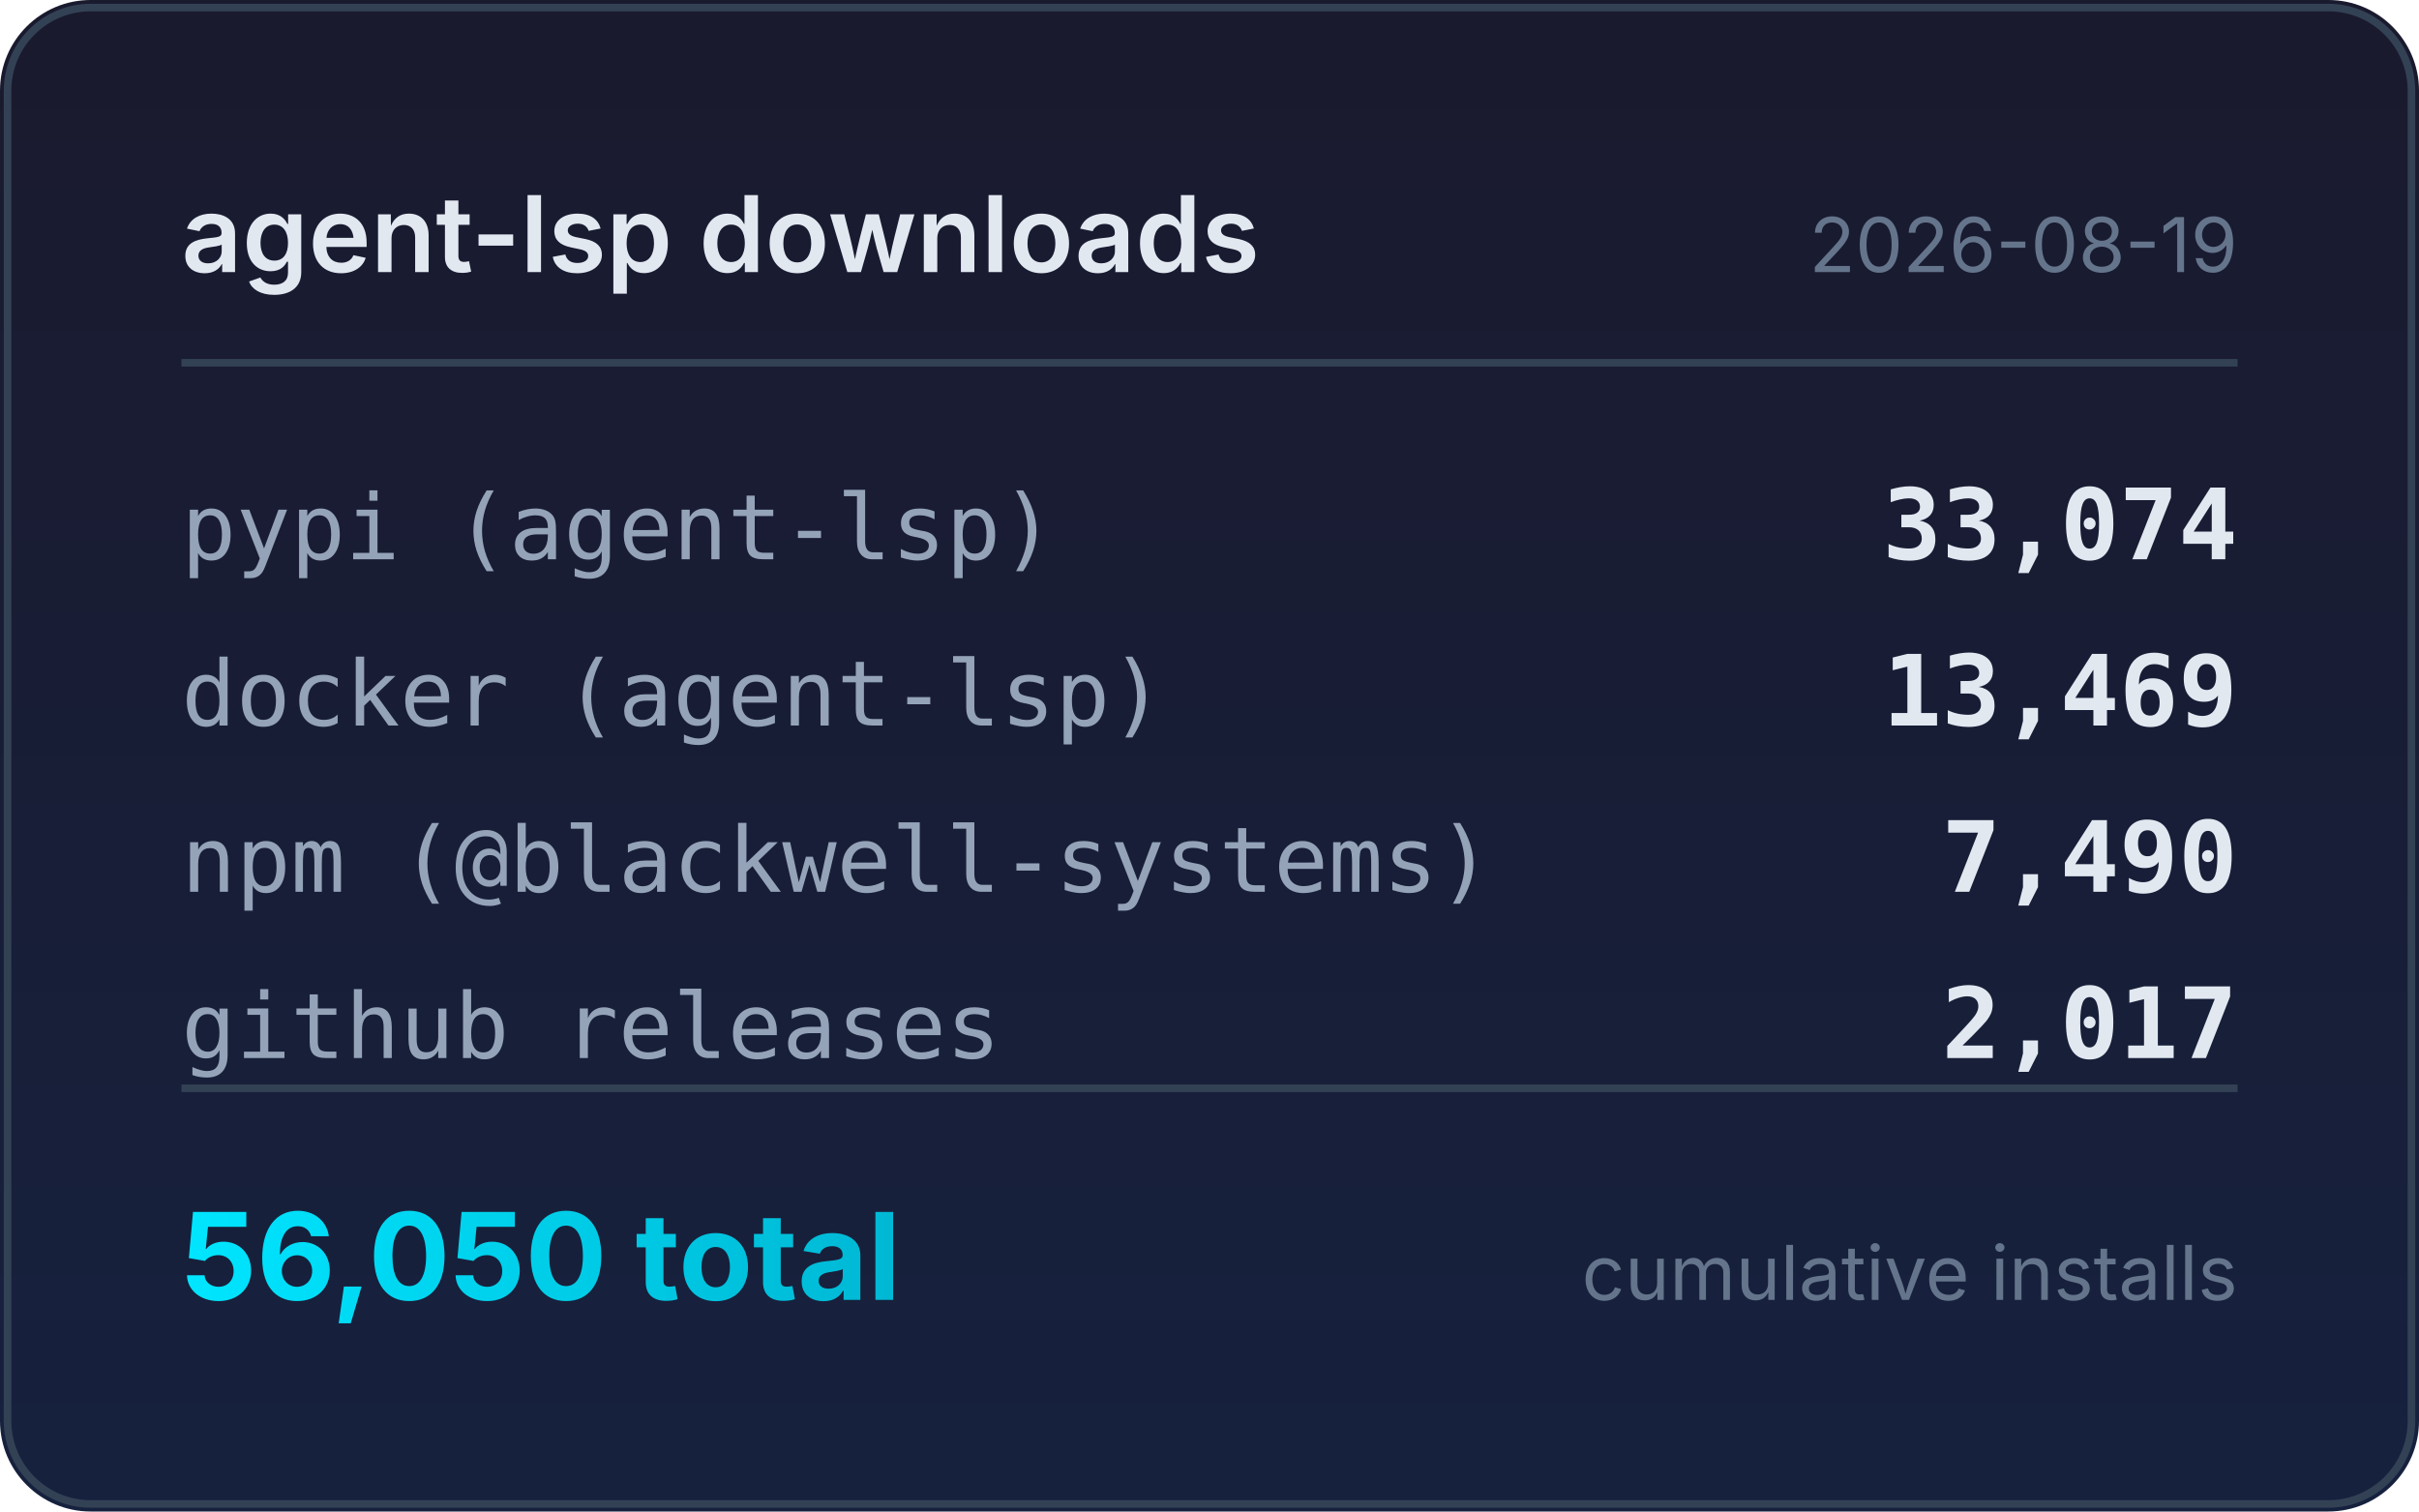
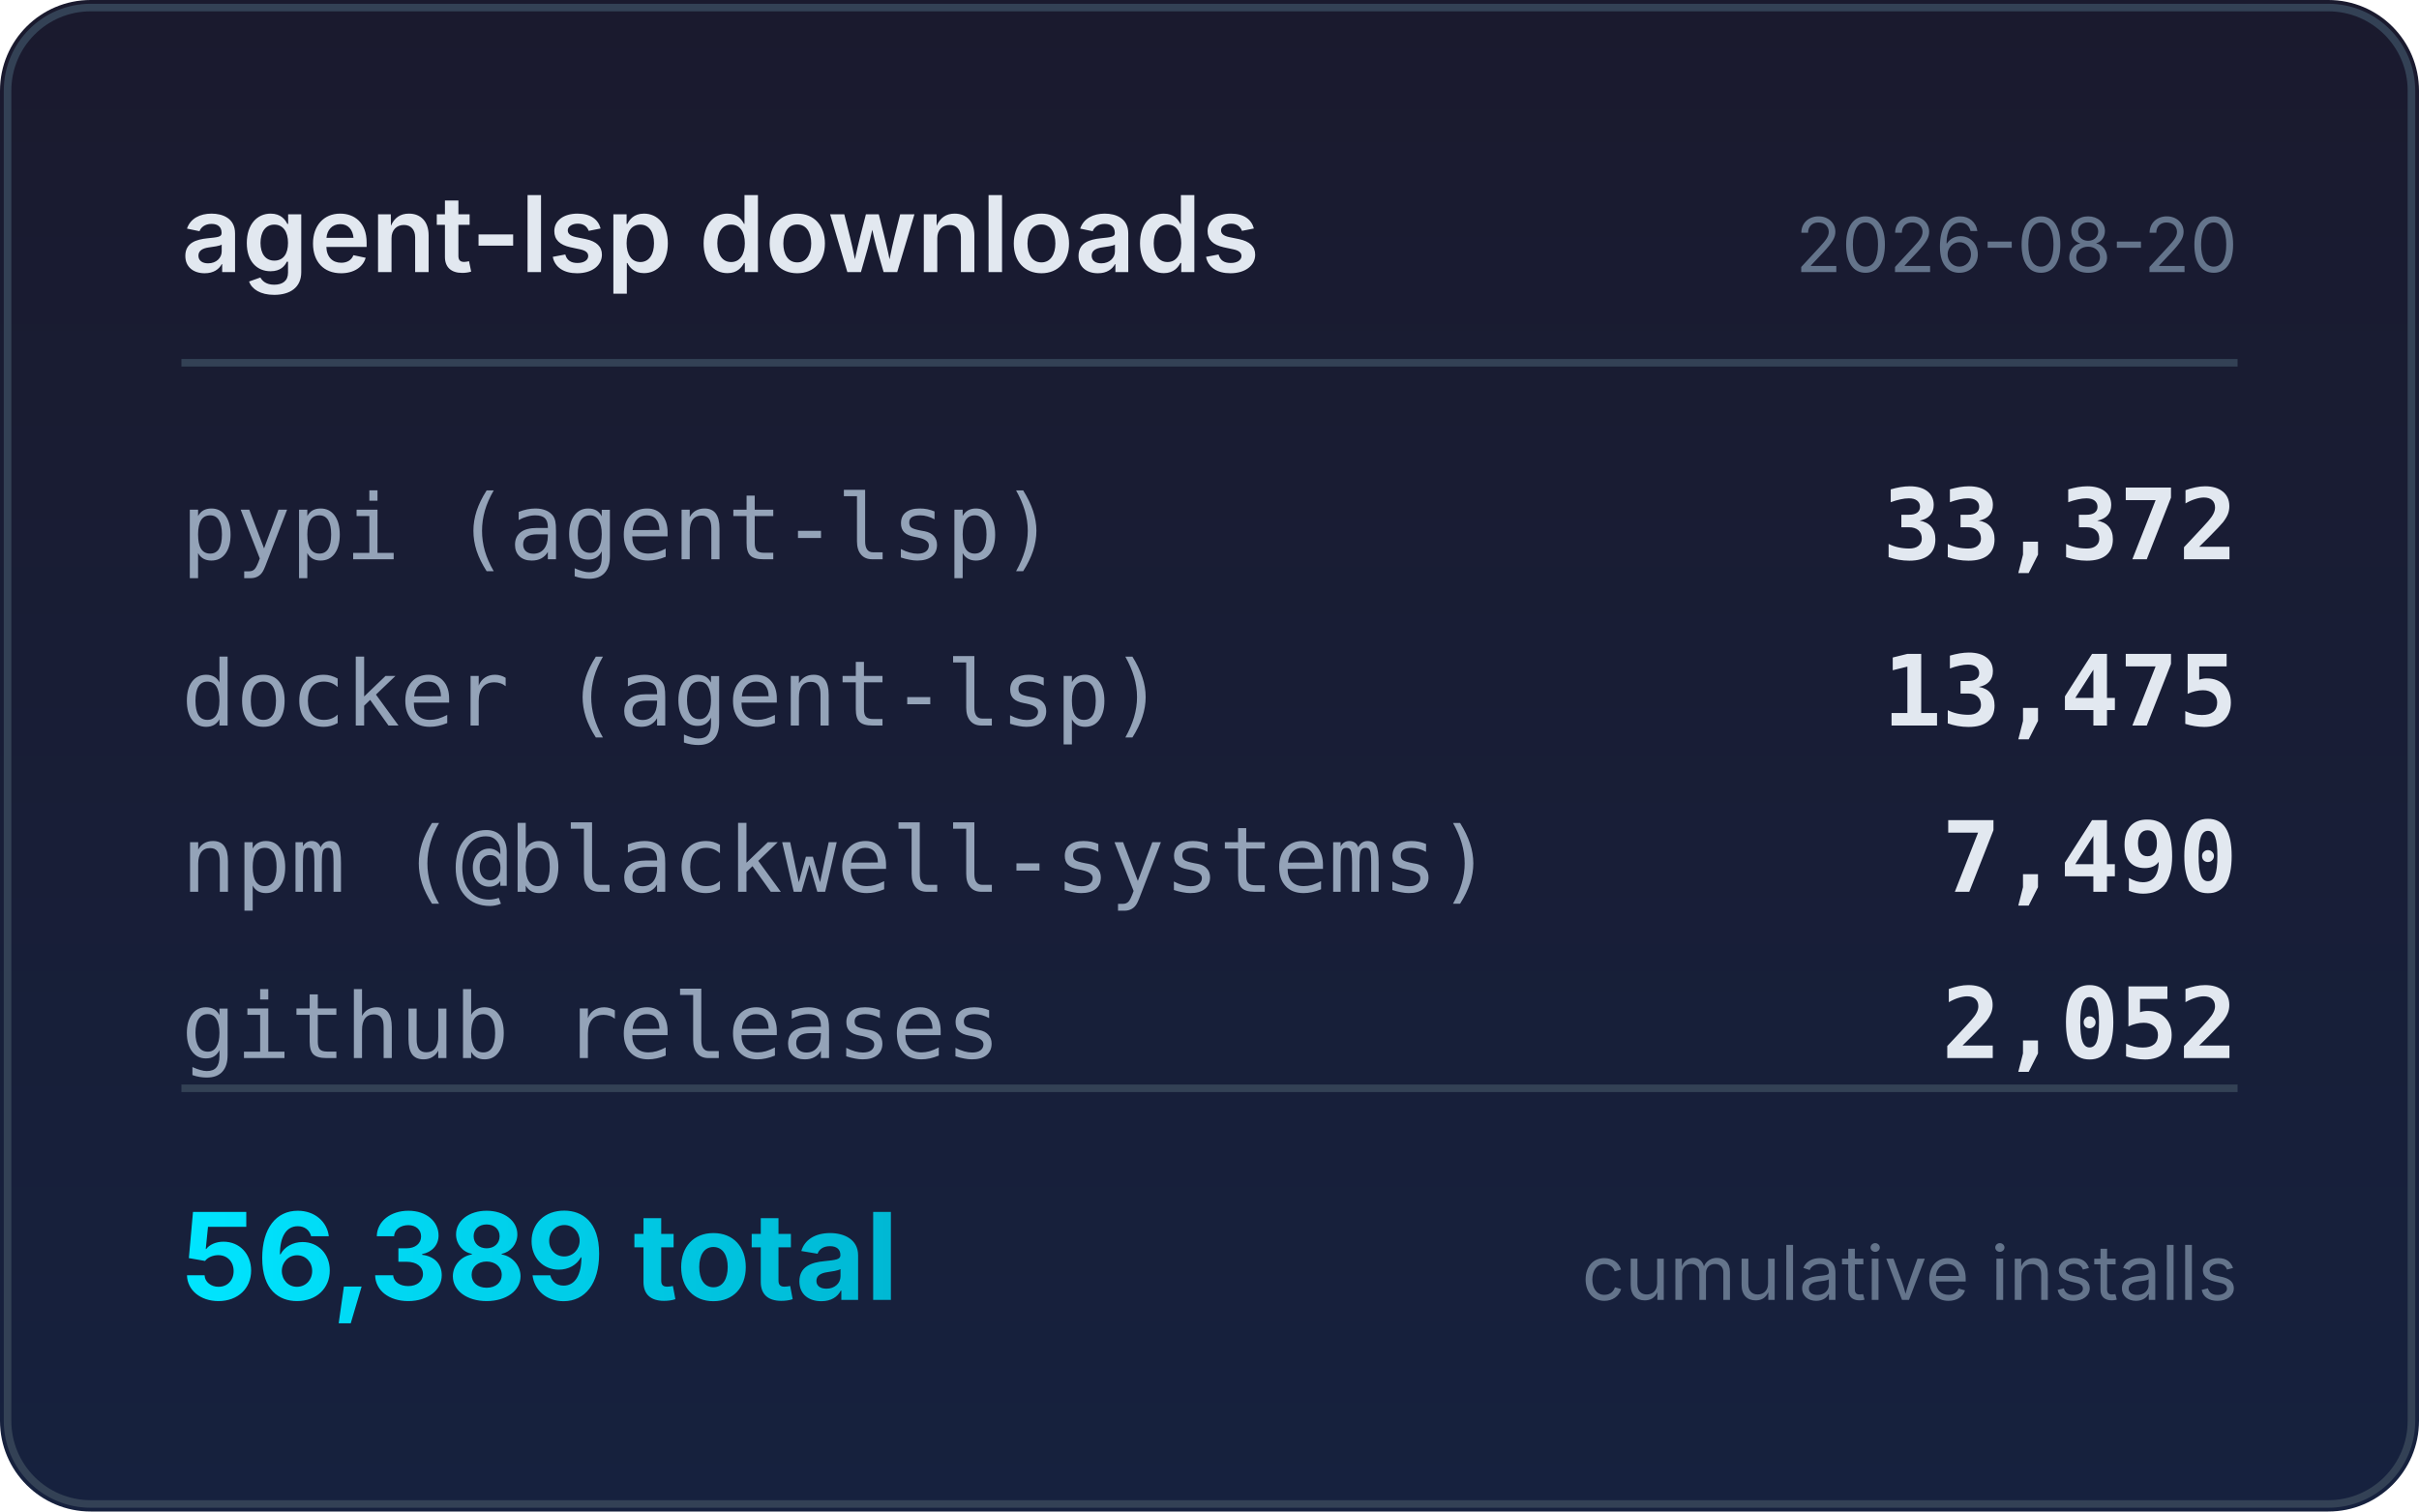
<svg xmlns="http://www.w3.org/2000/svg" width="320" height="200" viewBox="0 0 320 200">
  <defs>
    <linearGradient id="bg" x1="0" y1="0" x2="0" y2="1">
      <stop offset="0%" stop-color="#1a1a2e" />
      <stop offset="100%" stop-color="#16213e" />
    </linearGradient>
    <linearGradient id="accent" x1="0" y1="0" x2="1" y2="0">
      <stop offset="0%" stop-color="#00e5ff" />
      <stop offset="100%" stop-color="#00b8d4" />
    </linearGradient>
  </defs>
  <rect width="320" height="200" rx="12" fill="url(#bg)" />
  <rect x="1" y="1" width="318" height="198" rx="11" fill="none" stroke="#334155" stroke-width="1" />
  <text x="24" y="36" fill="#e2e8f0" font-family="system-ui,-apple-system,sans-serif" font-size="14" font-weight="600">agent-lsp downloads</text>
-   <text x="296" y="36" fill="#64748b" font-family="system-ui,-apple-system,sans-serif" font-size="10" text-anchor="end">2026-08-19</text>
+   <text x="296" y="36" fill="#64748b" font-family="system-ui,-apple-system,sans-serif" font-size="10" text-anchor="end">2026-08-20</text>
  <line x1="24" y1="48" x2="296" y2="48" stroke="#334155" stroke-width="1" />
  <text x="24" y="74" fill="#94a3b8" font-family="ui-monospace,monospace" font-size="12">pypi (agent-lsp)</text>
-   <text x="296" y="74" fill="#e2e8f0" font-family="ui-monospace,monospace" font-size="13" font-weight="600" text-anchor="end">33,074</text>
+   <text x="296" y="74" fill="#e2e8f0" font-family="ui-monospace,monospace" font-size="13" font-weight="600" text-anchor="end">33,372</text>
  <text x="24" y="96" fill="#94a3b8" font-family="ui-monospace,monospace" font-size="12">docker (agent-lsp)</text>
-   <text x="296" y="96" fill="#e2e8f0" font-family="ui-monospace,monospace" font-size="13" font-weight="600" text-anchor="end">13,469</text>
+   <text x="296" y="96" fill="#e2e8f0" font-family="ui-monospace,monospace" font-size="13" font-weight="600" text-anchor="end">13,475</text>
  <text x="24" y="118" fill="#94a3b8" font-family="ui-monospace,monospace" font-size="12">npm (@blackwell-systems)</text>
  <text x="296" y="118" fill="#e2e8f0" font-family="ui-monospace,monospace" font-size="13" font-weight="600" text-anchor="end">7,490</text>
  <text x="24" y="140" fill="#94a3b8" font-family="ui-monospace,monospace" font-size="12">github releases</text>
-   <text x="296" y="140" fill="#e2e8f0" font-family="ui-monospace,monospace" font-size="13" font-weight="600" text-anchor="end">2,017</text>
+   <text x="296" y="140" fill="#e2e8f0" font-family="ui-monospace,monospace" font-size="13" font-weight="600" text-anchor="end">2,052</text>
  <line x1="24" y1="144" x2="296" y2="144" stroke="#334155" stroke-width="1" />
-   <text x="24" y="172" fill="url(#accent)" font-family="system-ui,-apple-system,sans-serif" font-size="16" font-weight="700">56,050 total</text>
+   <text x="24" y="172" fill="url(#accent)" font-family="system-ui,-apple-system,sans-serif" font-size="16" font-weight="700">56,389 total</text>
  <text x="296" y="172" fill="#64748b" font-family="system-ui,-apple-system,sans-serif" font-size="10" text-anchor="end">cumulative installs</text>
</svg>
